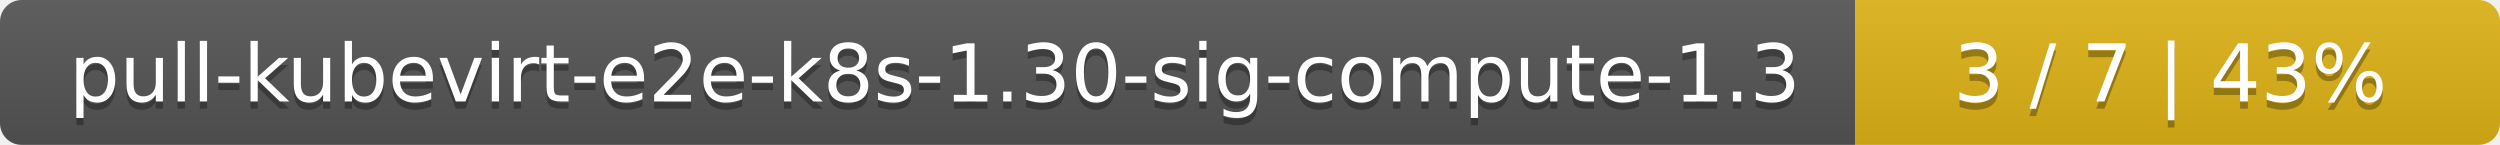
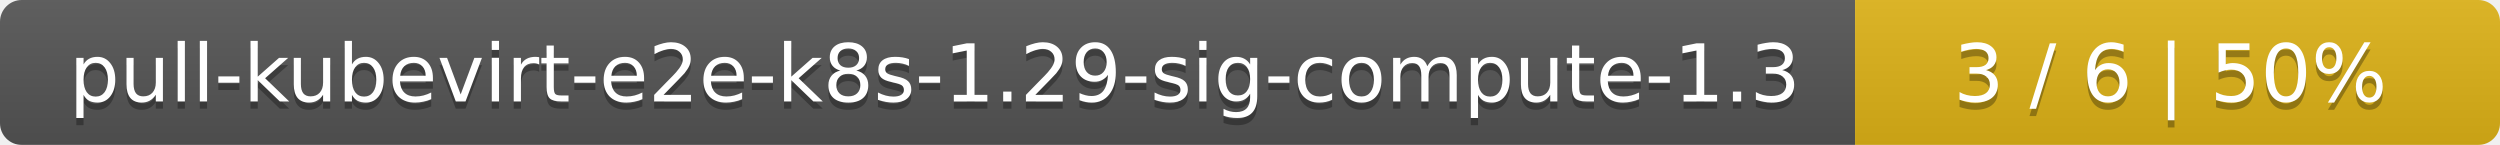
<svg xmlns="http://www.w3.org/2000/svg" width="345" height="20">
  <linearGradient id="smooth" x2="0" y2="100%">
    <stop offset="0" stop-color="#bbb" stop-opacity=".1" />
    <stop offset="1" stop-opacity=".1" />
  </linearGradient>
  <mask id="round">
    <rect width="345" height="20" rx="3" fill="#fff" />
  </mask>
  <g mask="url(#round)">
    <rect width="256" height="20" fill="#555" />
    <rect x="256" width="89" height="20" fill="#dfb317" />
    <rect width="345" height="20" fill="url(#smooth)" />
  </g>
  <g fill="#fff" text-anchor="middle" font-family="DejaVu Sans,Verdana,Geneva,sans-serif" font-size="11">
-     <text x="129" y="15" fill="#010101" fill-opacity=".3">pull-kubevirt-e2e-k8s-1.30-sig-compute-1.3</text>
-     <text x="129" y="14">pull-kubevirt-e2e-k8s-1.30-sig-compute-1.3</text>
-     <text x="299.5" y="15" fill="#010101" fill-opacity=".3">3 / 7    |    43%</text>
-     <text x="299.5" y="14">3 / 7    |    43%</text>
+     <text x="129" y="15" fill="#010101" fill-opacity=".3">pull-kubevirt-e2e-k8s-1.29-sig-compute-1.3</text>
+     <text x="129" y="14">pull-kubevirt-e2e-k8s-1.29-sig-compute-1.3</text>
+     <text x="299.5" y="15" fill="#010101" fill-opacity=".3">3 / 6    |    50%</text>
+     <text x="299.5" y="14">3 / 6    |    50%</text>
  </g>
</svg>
